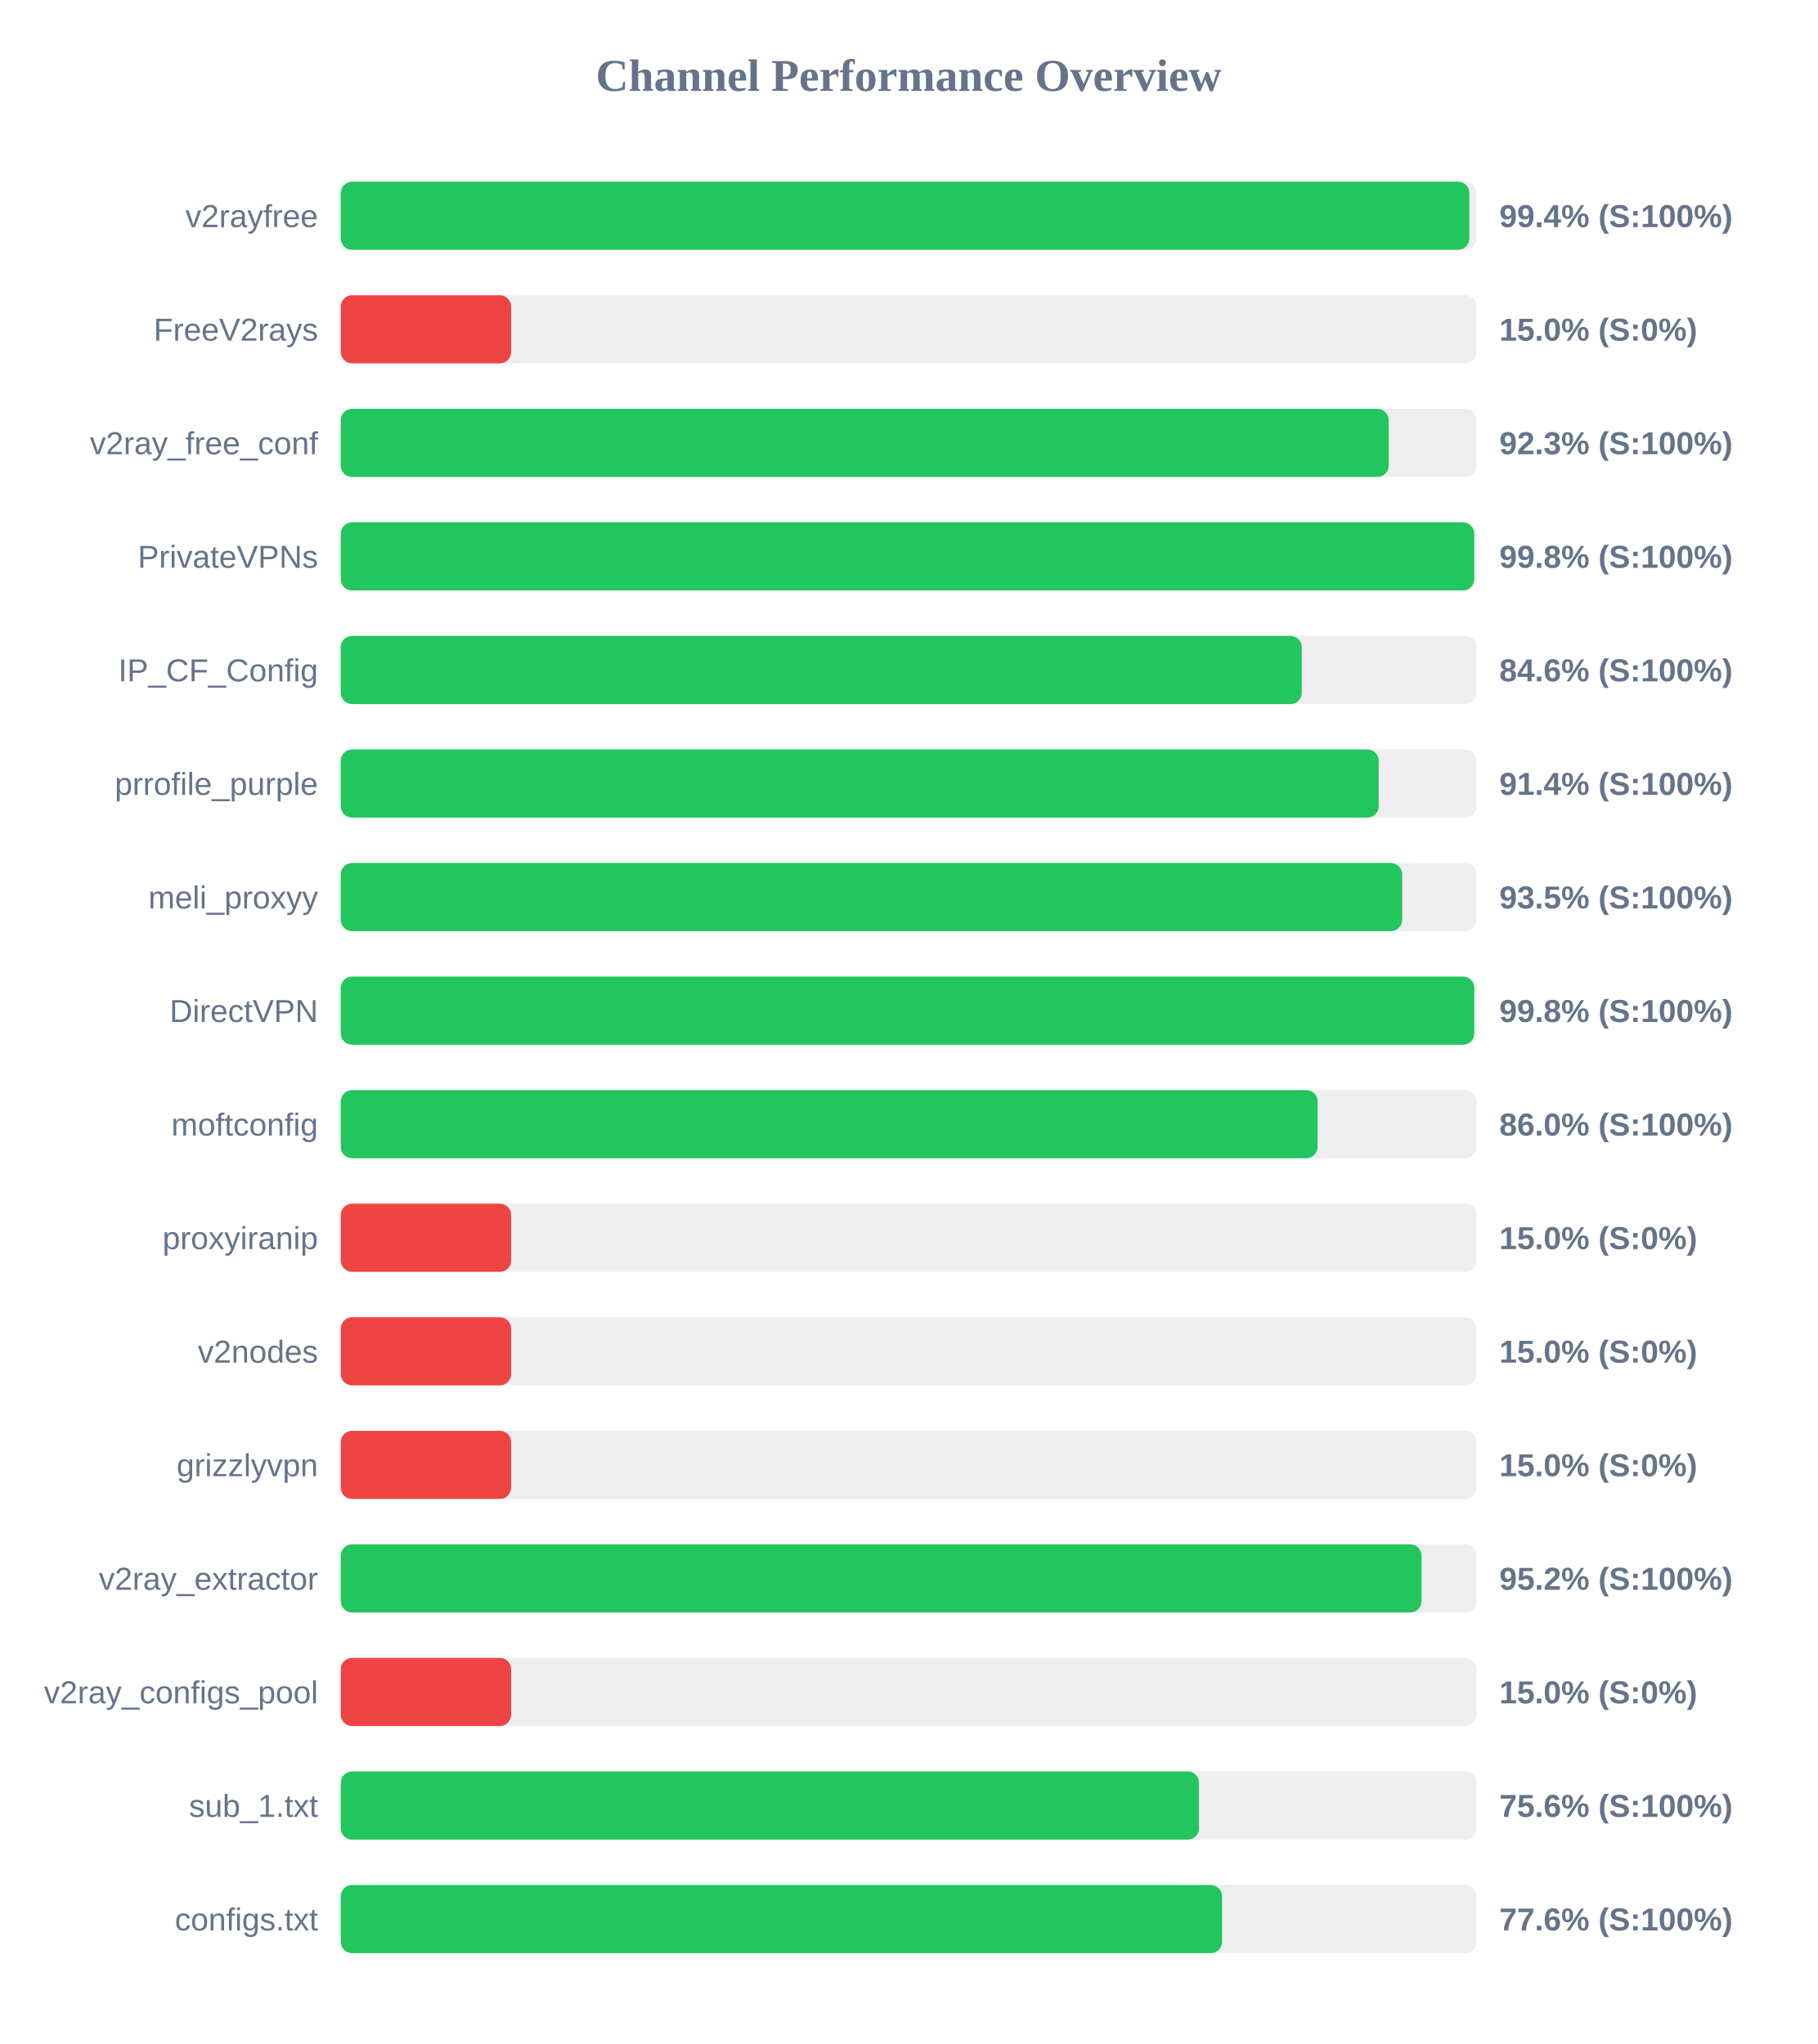
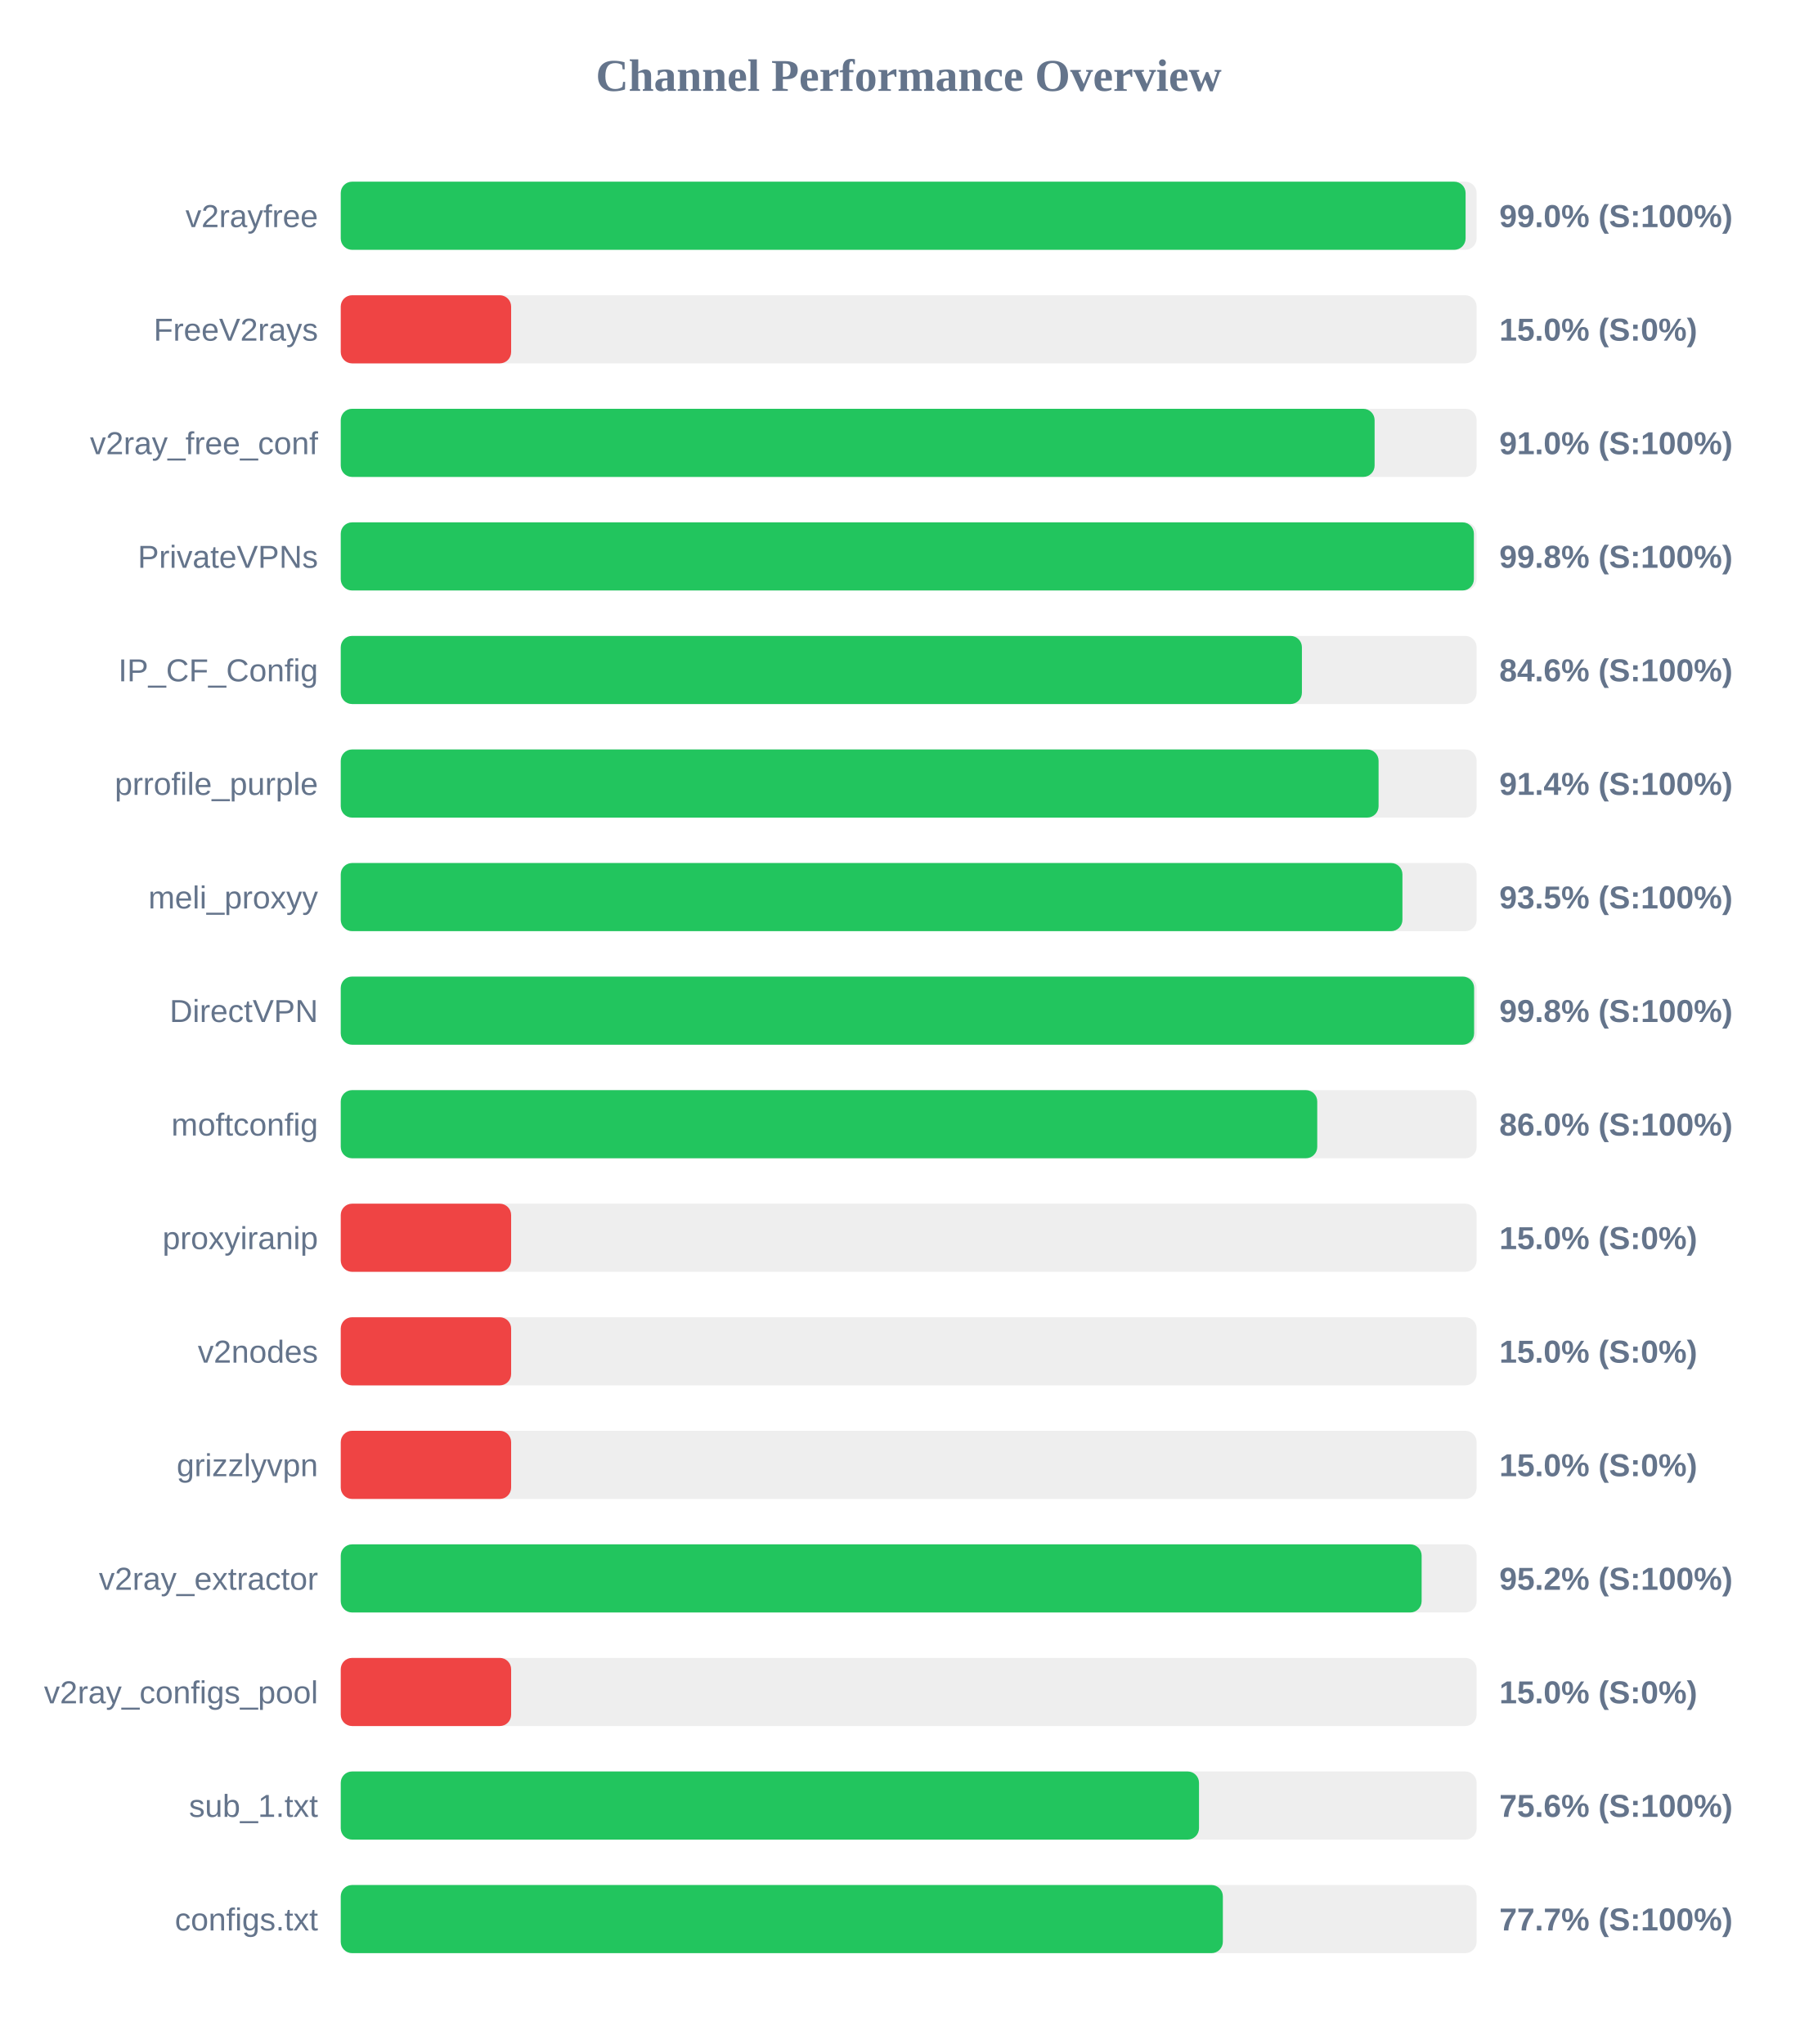
<svg xmlns="http://www.w3.org/2000/svg" width="800" height="900" version="1.1">
  <style>
        .row { font: 14px Arial; fill: #64748b; }
        .score { font: bold 14px Arial; fill: #64748b; }
    </style>
  <text x="400" y="40" text-anchor="middle" font-size="20px" font-weight="bold" fill="#64748b">Channel Performance Overview</text>
  <rect x="150" y="80" width="500" height="30" fill="#eee" rx="5" />
-   <rect x="150" y="80" width="496.8" height="30" fill="#22c55e" rx="5" />
+   <rect x="150" y="80" width="495.15" height="30" fill="#22c55e" rx="5" />
  <text x="140" y="100" text-anchor="end" class="row">v2rayfree</text>
-   <text x="660" y="100" text-anchor="start" class="score">99.4% (S:100%)</text>
+   <text x="660" y="100" text-anchor="start" class="score">99.0% (S:100%)</text>
  <rect x="150" y="130" width="500" height="30" fill="#eee" rx="5" />
  <rect x="150" y="130" width="75.0" height="30" fill="#ef4444" rx="5" />
  <text x="140" y="150" text-anchor="end" class="row">FreeV2rays</text>
  <text x="660" y="150" text-anchor="start" class="score">15.0% (S:0%)</text>
  <rect x="150" y="180" width="500" height="30" fill="#eee" rx="5" />
-   <rect x="150" y="180" width="461.3" height="30" fill="#22c55e" rx="5" />
+   <rect x="150" y="180" width="455.1" height="30" fill="#22c55e" rx="5" />
  <text x="140" y="200" text-anchor="end" class="row">v2ray_free_conf</text>
-   <text x="660" y="200" text-anchor="start" class="score">92.3% (S:100%)</text>
+   <text x="660" y="200" text-anchor="start" class="score">91.0% (S:100%)</text>
  <rect x="150" y="230" width="500" height="30" fill="#eee" rx="5" />
-   <rect x="150" y="230" width="498.95" height="30" fill="#22c55e" rx="5" />
+   <rect x="150" y="230" width="498.8" height="30" fill="#22c55e" rx="5" />
  <text x="140" y="250" text-anchor="end" class="row">PrivateVPNs</text>
  <text x="660" y="250" text-anchor="start" class="score">99.8% (S:100%)</text>
  <rect x="150" y="280" width="500" height="30" fill="#eee" rx="5" />
-   <rect x="150" y="280" width="423.05" height="30" fill="#22c55e" rx="5" />
+   <rect x="150" y="280" width="423.1" height="30" fill="#22c55e" rx="5" />
  <text x="140" y="300" text-anchor="end" class="row">IP_CF_Config</text>
  <text x="660" y="300" text-anchor="start" class="score">84.6% (S:100%)</text>
  <rect x="150" y="330" width="500" height="30" fill="#eee" rx="5" />
-   <rect x="150" y="330" width="456.9" height="30" fill="#22c55e" rx="5" />
+   <rect x="150" y="330" width="456.85" height="30" fill="#22c55e" rx="5" />
  <text x="140" y="350" text-anchor="end" class="row">prrofile_purple</text>
  <text x="660" y="350" text-anchor="start" class="score">91.4% (S:100%)</text>
  <rect x="150" y="380" width="500" height="30" fill="#eee" rx="5" />
-   <rect x="150" y="380" width="467.25" height="30" fill="#22c55e" rx="5" />
+   <rect x="150" y="380" width="467.35" height="30" fill="#22c55e" rx="5" />
  <text x="140" y="400" text-anchor="end" class="row">meli_proxyy</text>
  <text x="660" y="400" text-anchor="start" class="score">93.5% (S:100%)</text>
  <rect x="150" y="430" width="500" height="30" fill="#eee" rx="5" />
-   <rect x="150" y="430" width="498.95" height="30" fill="#22c55e" rx="5" />
+   <rect x="150" y="430" width="498.9" height="30" fill="#22c55e" rx="5" />
  <text x="140" y="450" text-anchor="end" class="row">DirectVPN</text>
  <text x="660" y="450" text-anchor="start" class="score">99.8% (S:100%)</text>
  <rect x="150" y="480" width="500" height="30" fill="#eee" rx="5" />
-   <rect x="150" y="480" width="430.0" height="30" fill="#22c55e" rx="5" />
+   <rect x="150" y="480" width="429.85" height="30" fill="#22c55e" rx="5" />
  <text x="140" y="500" text-anchor="end" class="row">moftconfig</text>
  <text x="660" y="500" text-anchor="start" class="score">86.0% (S:100%)</text>
  <rect x="150" y="530" width="500" height="30" fill="#eee" rx="5" />
  <rect x="150" y="530" width="75.0" height="30" fill="#ef4444" rx="5" />
  <text x="140" y="550" text-anchor="end" class="row">proxyiranip</text>
  <text x="660" y="550" text-anchor="start" class="score">15.0% (S:0%)</text>
  <rect x="150" y="580" width="500" height="30" fill="#eee" rx="5" />
  <rect x="150" y="580" width="75.0" height="30" fill="#ef4444" rx="5" />
  <text x="140" y="600" text-anchor="end" class="row">v2nodes</text>
  <text x="660" y="600" text-anchor="start" class="score">15.0% (S:0%)</text>
  <rect x="150" y="630" width="500" height="30" fill="#eee" rx="5" />
  <rect x="150" y="630" width="75.0" height="30" fill="#ef4444" rx="5" />
  <text x="140" y="650" text-anchor="end" class="row">grizzlyvpn</text>
  <text x="660" y="650" text-anchor="start" class="score">15.0% (S:0%)</text>
  <rect x="150" y="680" width="500" height="30" fill="#eee" rx="5" />
-   <rect x="150" y="680" width="475.75" height="30" fill="#22c55e" rx="5" />
+   <rect x="150" y="680" width="475.8" height="30" fill="#22c55e" rx="5" />
  <text x="140" y="700" text-anchor="end" class="row">v2ray_extractor</text>
  <text x="660" y="700" text-anchor="start" class="score">95.2% (S:100%)</text>
  <rect x="150" y="730" width="500" height="30" fill="#eee" rx="5" />
  <rect x="150" y="730" width="75.0" height="30" fill="#ef4444" rx="5" />
  <text x="140" y="750" text-anchor="end" class="row">v2ray_configs_pool</text>
  <text x="660" y="750" text-anchor="start" class="score">15.0% (S:0%)</text>
  <rect x="150" y="780" width="500" height="30" fill="#eee" rx="5" />
  <rect x="150" y="780" width="377.8" height="30" fill="#22c55e" rx="5" />
  <text x="140" y="800" text-anchor="end" class="row">sub_1.txt</text>
  <text x="660" y="800" text-anchor="start" class="score">75.6% (S:100%)</text>
  <rect x="150" y="830" width="500" height="30" fill="#eee" rx="5" />
-   <rect x="150" y="830" width="387.95" height="30" fill="#22c55e" rx="5" />
+   <rect x="150" y="830" width="388.3" height="30" fill="#22c55e" rx="5" />
  <text x="140" y="850" text-anchor="end" class="row">configs.txt</text>
-   <text x="660" y="850" text-anchor="start" class="score">77.6% (S:100%)</text>
+   <text x="660" y="850" text-anchor="start" class="score">77.7% (S:100%)</text>
</svg>
